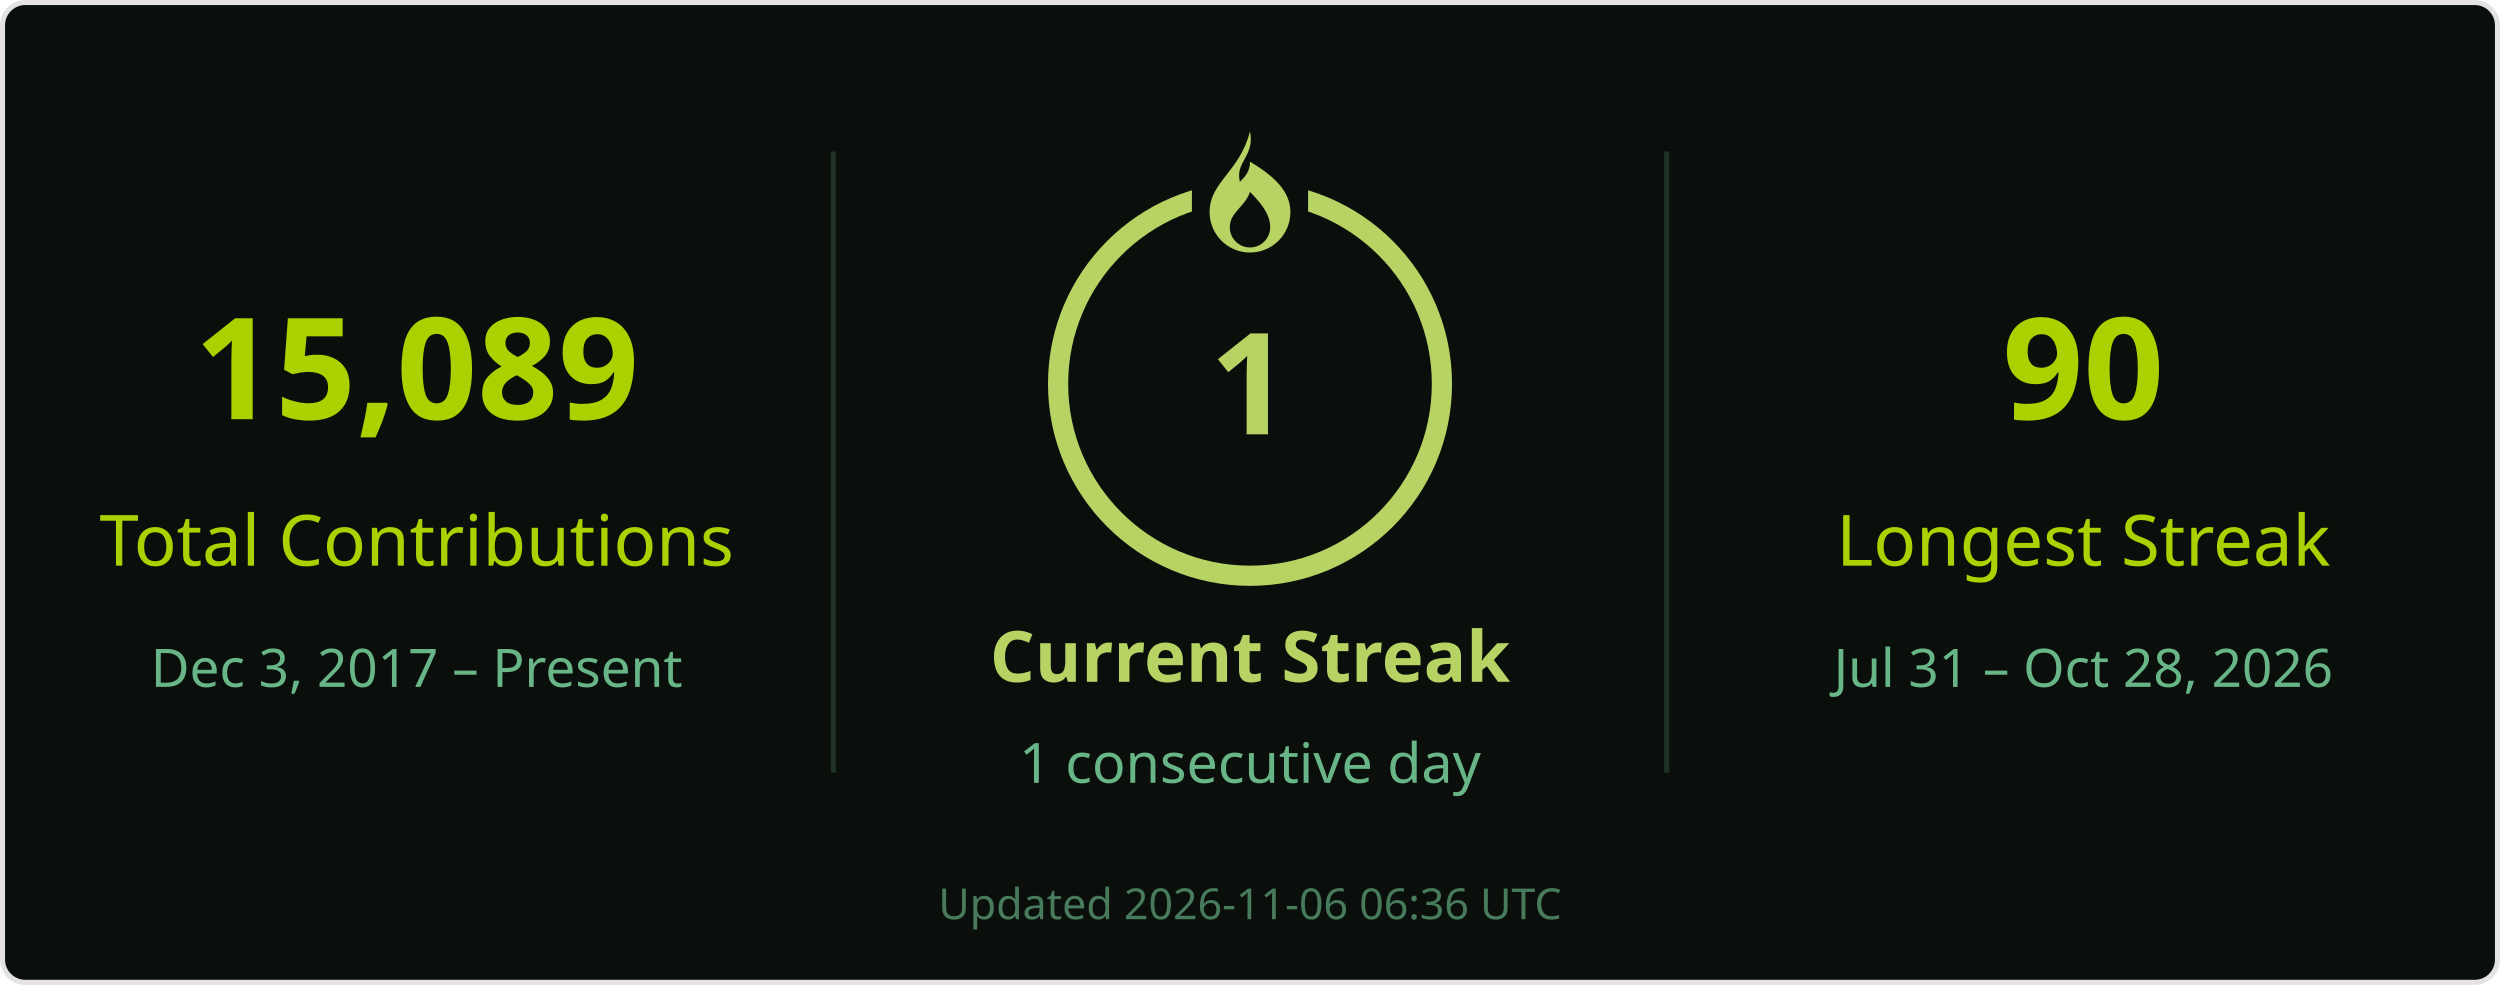
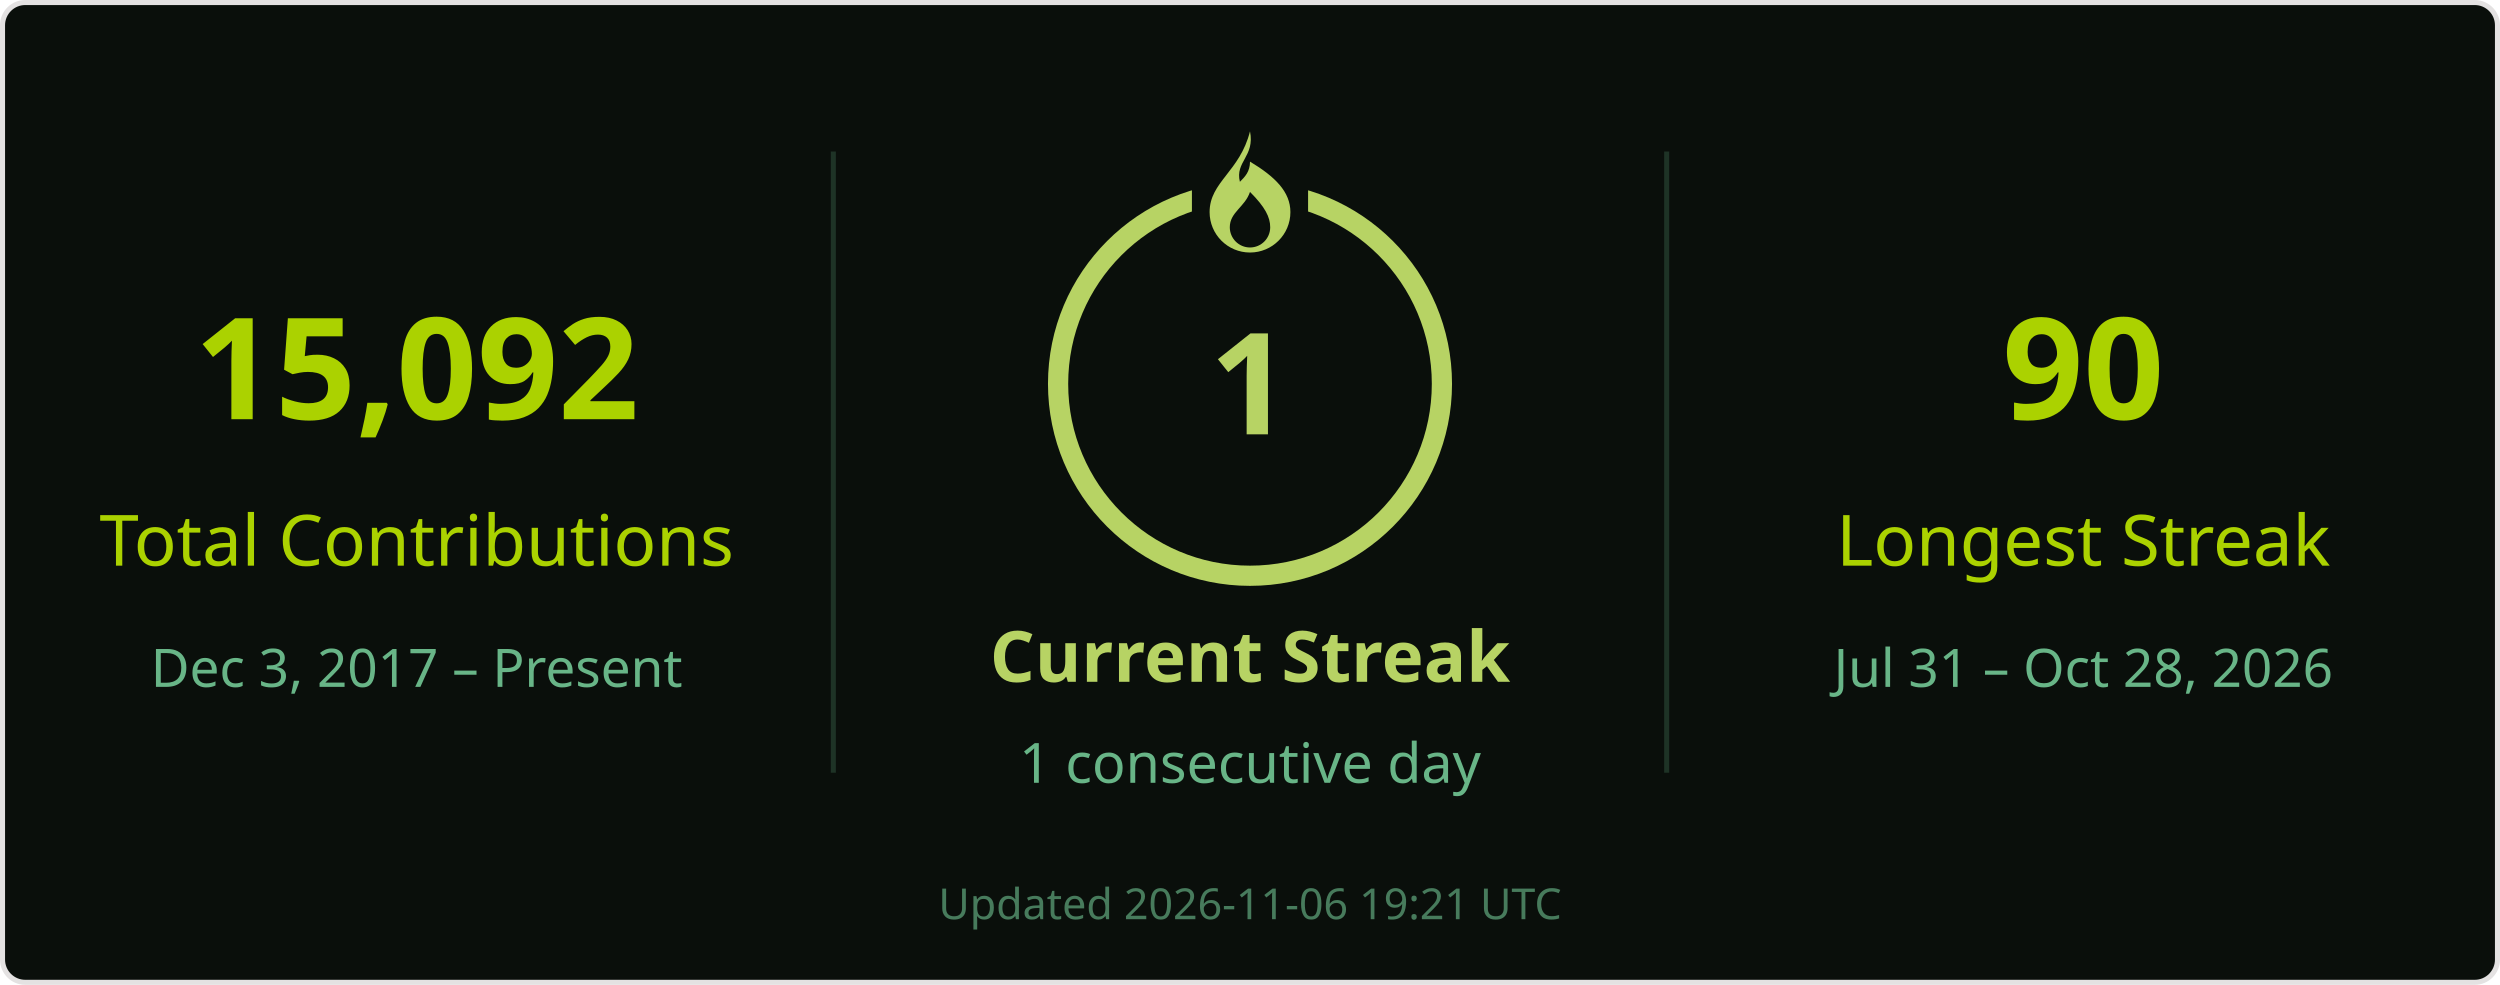
<svg xmlns="http://www.w3.org/2000/svg" width="495" height="195" viewBox="0 0 495 195" role="img" aria-labelledby="title desc">
  <rect x=".5" y=".5" width="494" height="194" rx="4.5" fill="#0a0f0b" stroke="#e4e2e2" />
  <g font-family="Segoe UI, Ubuntu, Helvetica Neue, sans-serif">
    <path d="M165 30v123M330 30v123" stroke="#68b587" stroke-opacity=".22" />
-     <text x="82.5" y="83" font-size="28" fill="#abd200" text-anchor="middle" font-weight="700">15,089</text>
+     <text x="82.5" y="83" font-size="28" fill="#abd200" text-anchor="middle" font-weight="700">15,092</text>
    <text x="82.5" y="112" font-size="14" fill="#abd200" text-anchor="middle">Total Contributions</text>
    <text x="82.5" y="136" font-size="10.5" fill="#68b587" text-anchor="middle">Dec 3, 2017 – Present</text>
    <circle cx="247.5" cy="76" r="38" stroke="#b7d364" stroke-width="4" fill="none" />
    <rect x="236" y="26" width="23" height="21" fill="#0a0f0b" />
    <g transform="translate(239.5 26)" fill="#b7d364">
      <path d="M8 0c1 5-3 6-2 10 1-1 2-2 2-4 5 3 8 6 8 10a8 8 0 0 1-16 0C0 10 6 8 8 0Zm0 12c-1 3-4 4-4 7a4 4 0 0 0 8 0c0-2-1-4-4-7Z" />
    </g>
    <text x="247.5" y="86" font-size="28" fill="#b7d364" text-anchor="middle" font-weight="700">1</text>
    <text x="247.5" y="135" font-size="14" fill="#b7d364" text-anchor="middle" font-weight="700">Current Streak</text>
    <text x="247.5" y="155" font-size="11" fill="#68b587" text-anchor="middle">1 consecutive day</text>
    <text x="412.5" y="83" font-size="28" fill="#abd200" text-anchor="middle" font-weight="700">90</text>
    <text x="412.5" y="112" font-size="14" fill="#abd200" text-anchor="middle">Longest Streak</text>
    <text x="412.5" y="136" font-size="10.5" fill="#68b587" text-anchor="middle">Jul 31 – Oct 28, 2026</text>
-     <text x="247.5" y="182" font-size="8.5" fill="#68b587" text-anchor="middle" opacity=".65">Updated 2026-11-06 06:36 UTC</text>
+     <text x="247.5" y="182" font-size="8.5" fill="#68b587" text-anchor="middle" opacity=".65">Updated 2026-11-06 19:21 UTC</text>
  </g>
</svg>
